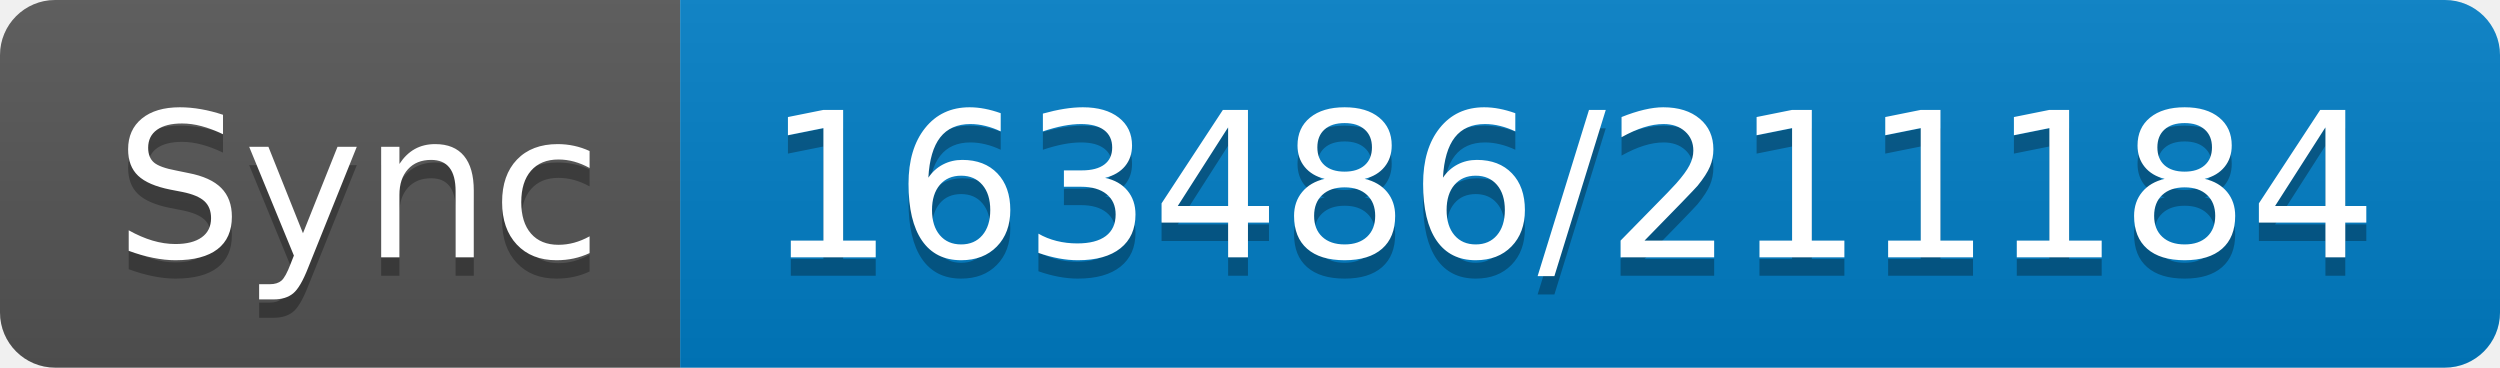
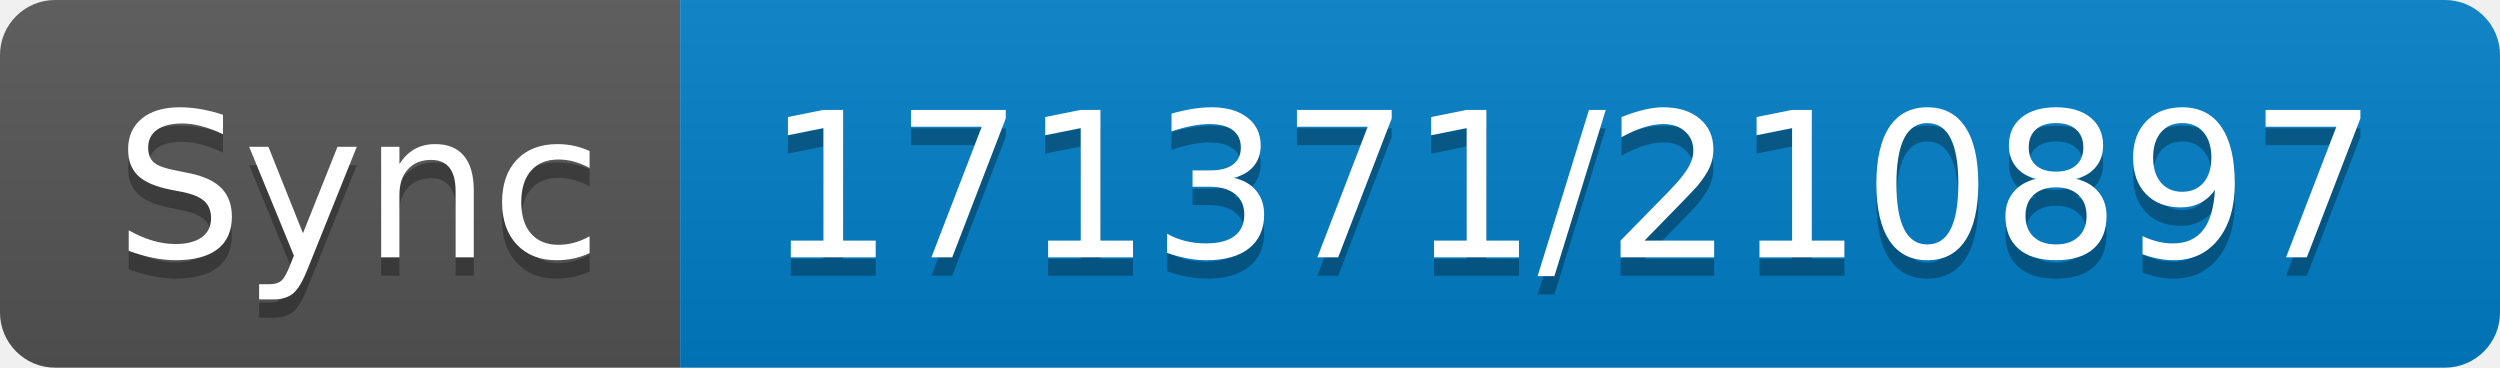
- <svg xmlns="http://www.w3.org/2000/svg" width="136" height="20" role="img" aria-label="Sync: 163486/211184">
+ <svg xmlns="http://www.w3.org/2000/svg" width="136" height="20" role="img" aria-label="Sync: 171371/210897">
  <linearGradient id="s" x2="0" y2="100%">
    <stop offset="0" stop-color="#bbb" stop-opacity=".1" />
    <stop offset="1" stop-opacity=".1" />
  </linearGradient>
  <clipPath id="r">
    <rect width="136" height="20" rx="3" fill="#fff" />
  </clipPath>
  <g clip-path="url(#r)">
    <rect width="37" height="20" fill="#555" />
    <rect x="37" width="99" height="20" fill="#007ec6" />
    <rect width="136" height="20" fill="url(#s)" />
  </g>
  <g fill="#fff" text-anchor="middle" font-family="Verdana,Geneva,DejaVu Sans,sans-serif" text-rendering="geometricPrecision" font-size="110">
    <text aria-hidden="true" x="195" y="150" fill="#010101" fill-opacity=".3" transform="scale(.1)" textLength="270">Sync</text>
    <text x="195" y="140" transform="scale(.1)" fill="#fff" textLength="270">Sync</text>
-     <text aria-hidden="true" x="855" y="150" fill="#010101" fill-opacity=".3" transform="scale(.1)" textLength="890">163486/211184</text>
-     <text x="855" y="140" transform="scale(.1)" fill="#fff" textLength="890">163486/211184</text>
+     <text aria-hidden="true" x="855" y="150" fill="#010101" fill-opacity=".3" transform="scale(.1)" textLength="890">171371/210897</text>
+     <text x="855" y="140" transform="scale(.1)" fill="#fff" textLength="890">171371/210897</text>
  </g>
</svg>
